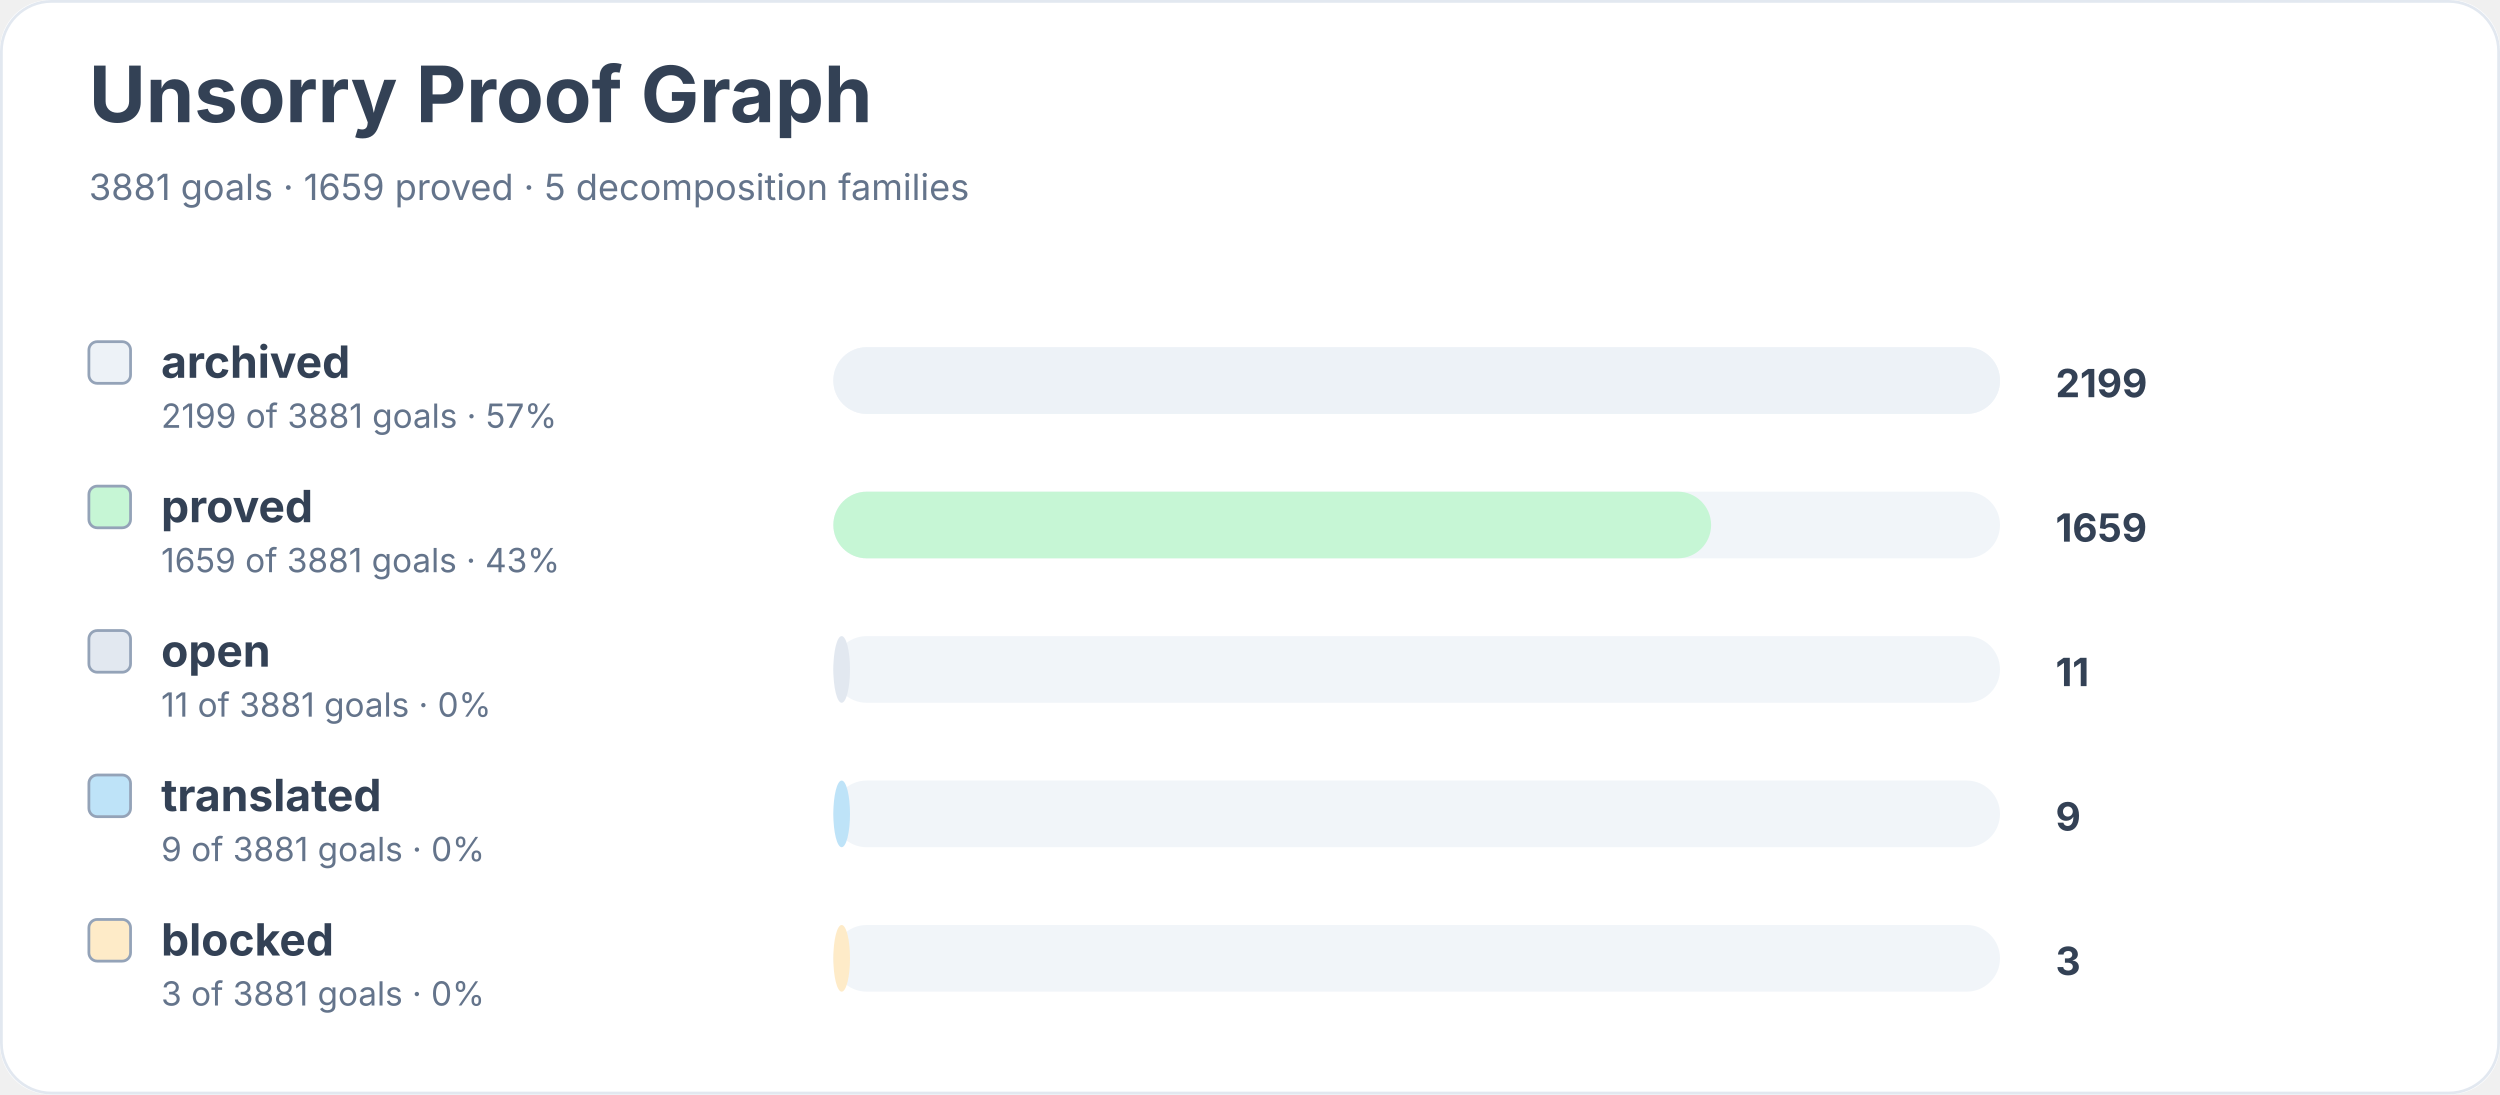
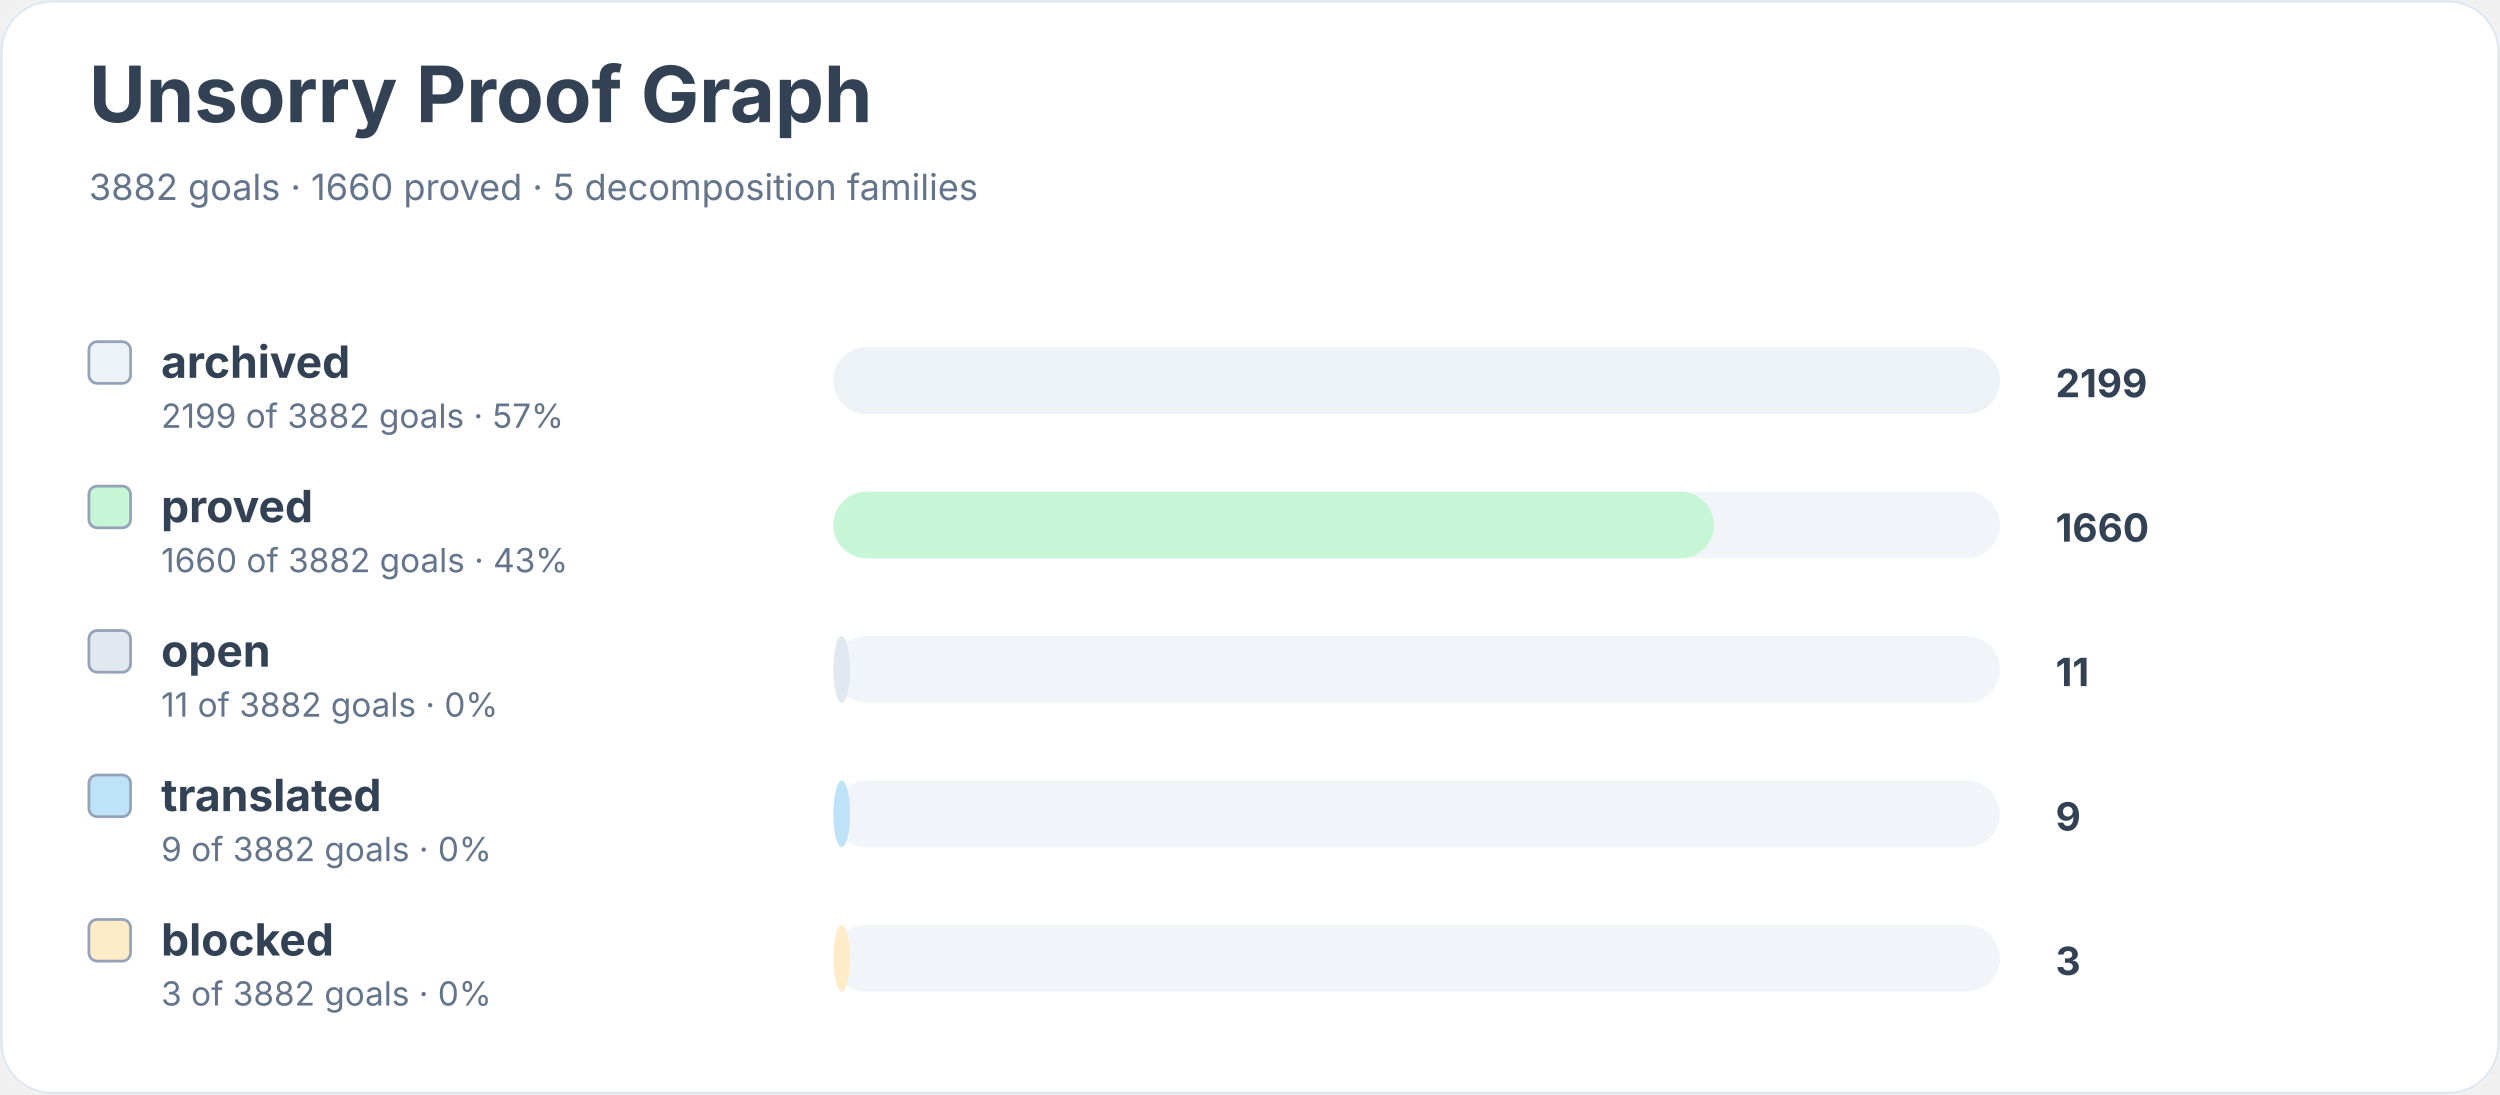
<svg xmlns="http://www.w3.org/2000/svg" width="900" height="394" viewBox="0 0 900 394" role="img" aria-labelledby="title desc">
  <rect width="900" height="100%" rx="18" fill="#ffffff" />
  <rect x="0.5" y="0.5" width="899" height="393" rx="18" fill="none" stroke="#e2e8f0" />
  <text x="32" y="44" font-family="Inter, system-ui, sans-serif" font-size="28" font-weight="700" fill="#334155">Unsorry Proof Graph</text>
-   <text x="32" y="72" font-family="Inter, system-ui, sans-serif" font-size="13" fill="#64748b">3881 goals · 1659 proved · 5 decomposition families</text>
+   <text x="32" y="72" font-family="Inter, system-ui, sans-serif" font-size="13" fill="#64748b">3882 goals · 1660 proved · 5 decomposition families</text>
  <rect x="32" y="123" width="15" height="15" rx="3" fill="#edf2f7" stroke="#94a3b8" />
  <text x="58" y="136" font-family="Inter, system-ui, sans-serif" font-size="16" font-weight="650" fill="#334155">archived</text>
-   <text x="58" y="154" font-family="Inter, system-ui, sans-serif" font-size="12" fill="#64748b">2199 of 3881 goals · 57%</text>
+   <text x="58" y="154" font-family="Inter, system-ui, sans-serif" font-size="12" fill="#64748b">2199 of 3882 goals · 57%</text>
  <rect x="300" y="125" width="420" height="24" rx="12" fill="#f1f5f9" />
  <rect x="300" y="125" width="420" height="24" rx="12" fill="#edf2f7" />
  <text x="740" y="143" font-family="Inter, system-ui, sans-serif" font-size="14" font-weight="700" fill="#334155">2199</text>
  <rect x="32" y="175" width="15" height="15" rx="3" fill="#c6f6d5" stroke="#94a3b8" />
  <text x="58" y="188" font-family="Inter, system-ui, sans-serif" font-size="16" font-weight="650" fill="#334155">proved</text>
-   <text x="58" y="206" font-family="Inter, system-ui, sans-serif" font-size="12" fill="#64748b">1659 of 3881 goals · 43%</text>
+   <text x="58" y="206" font-family="Inter, system-ui, sans-serif" font-size="12" fill="#64748b">1660 of 3882 goals · 43%</text>
  <rect x="300" y="177" width="420" height="24" rx="12" fill="#f1f5f9" />
-   <rect x="300" y="177" width="316" height="24" rx="12" fill="#c6f6d5" />
-   <text x="740" y="195" font-family="Inter, system-ui, sans-serif" font-size="14" font-weight="700" fill="#334155">1659</text>
+   <rect x="300" y="177" width="317" height="24" rx="12" fill="#c6f6d5" />
+   <text x="740" y="195" font-family="Inter, system-ui, sans-serif" font-size="14" font-weight="700" fill="#334155">1660</text>
  <rect x="32" y="227" width="15" height="15" rx="3" fill="#e2e8f0" stroke="#94a3b8" />
  <text x="58" y="240" font-family="Inter, system-ui, sans-serif" font-size="16" font-weight="650" fill="#334155">open</text>
-   <text x="58" y="258" font-family="Inter, system-ui, sans-serif" font-size="12" fill="#64748b">11 of 3881 goals · 0%</text>
+   <text x="58" y="258" font-family="Inter, system-ui, sans-serif" font-size="12" fill="#64748b">11 of 3882 goals · 0%</text>
  <rect x="300" y="229" width="420" height="24" rx="12" fill="#f1f5f9" />
  <rect x="300" y="229" width="6" height="24" rx="12" fill="#e2e8f0" />
  <text x="740" y="247" font-family="Inter, system-ui, sans-serif" font-size="14" font-weight="700" fill="#334155">11</text>
  <rect x="32" y="279" width="15" height="15" rx="3" fill="#bee3f8" stroke="#94a3b8" />
  <text x="58" y="292" font-family="Inter, system-ui, sans-serif" font-size="16" font-weight="650" fill="#334155">translated</text>
-   <text x="58" y="310" font-family="Inter, system-ui, sans-serif" font-size="12" fill="#64748b">9 of 3881 goals · 0%</text>
+   <text x="58" y="310" font-family="Inter, system-ui, sans-serif" font-size="12" fill="#64748b">9 of 3882 goals · 0%</text>
  <rect x="300" y="281" width="420" height="24" rx="12" fill="#f1f5f9" />
  <rect x="300" y="281" width="6" height="24" rx="12" fill="#bee3f8" />
  <text x="740" y="299" font-family="Inter, system-ui, sans-serif" font-size="14" font-weight="700" fill="#334155">9</text>
  <rect x="32" y="331" width="15" height="15" rx="3" fill="#feebc8" stroke="#94a3b8" />
  <text x="58" y="344" font-family="Inter, system-ui, sans-serif" font-size="16" font-weight="650" fill="#334155">blocked</text>
-   <text x="58" y="362" font-family="Inter, system-ui, sans-serif" font-size="12" fill="#64748b">3 of 3881 goals · 0%</text>
+   <text x="58" y="362" font-family="Inter, system-ui, sans-serif" font-size="12" fill="#64748b">3 of 3882 goals · 0%</text>
  <rect x="300" y="333" width="420" height="24" rx="12" fill="#f1f5f9" />
  <rect x="300" y="333" width="6" height="24" rx="12" fill="#feebc8" />
  <text x="740" y="351" font-family="Inter, system-ui, sans-serif" font-size="14" font-weight="700" fill="#334155">3</text>
</svg>
